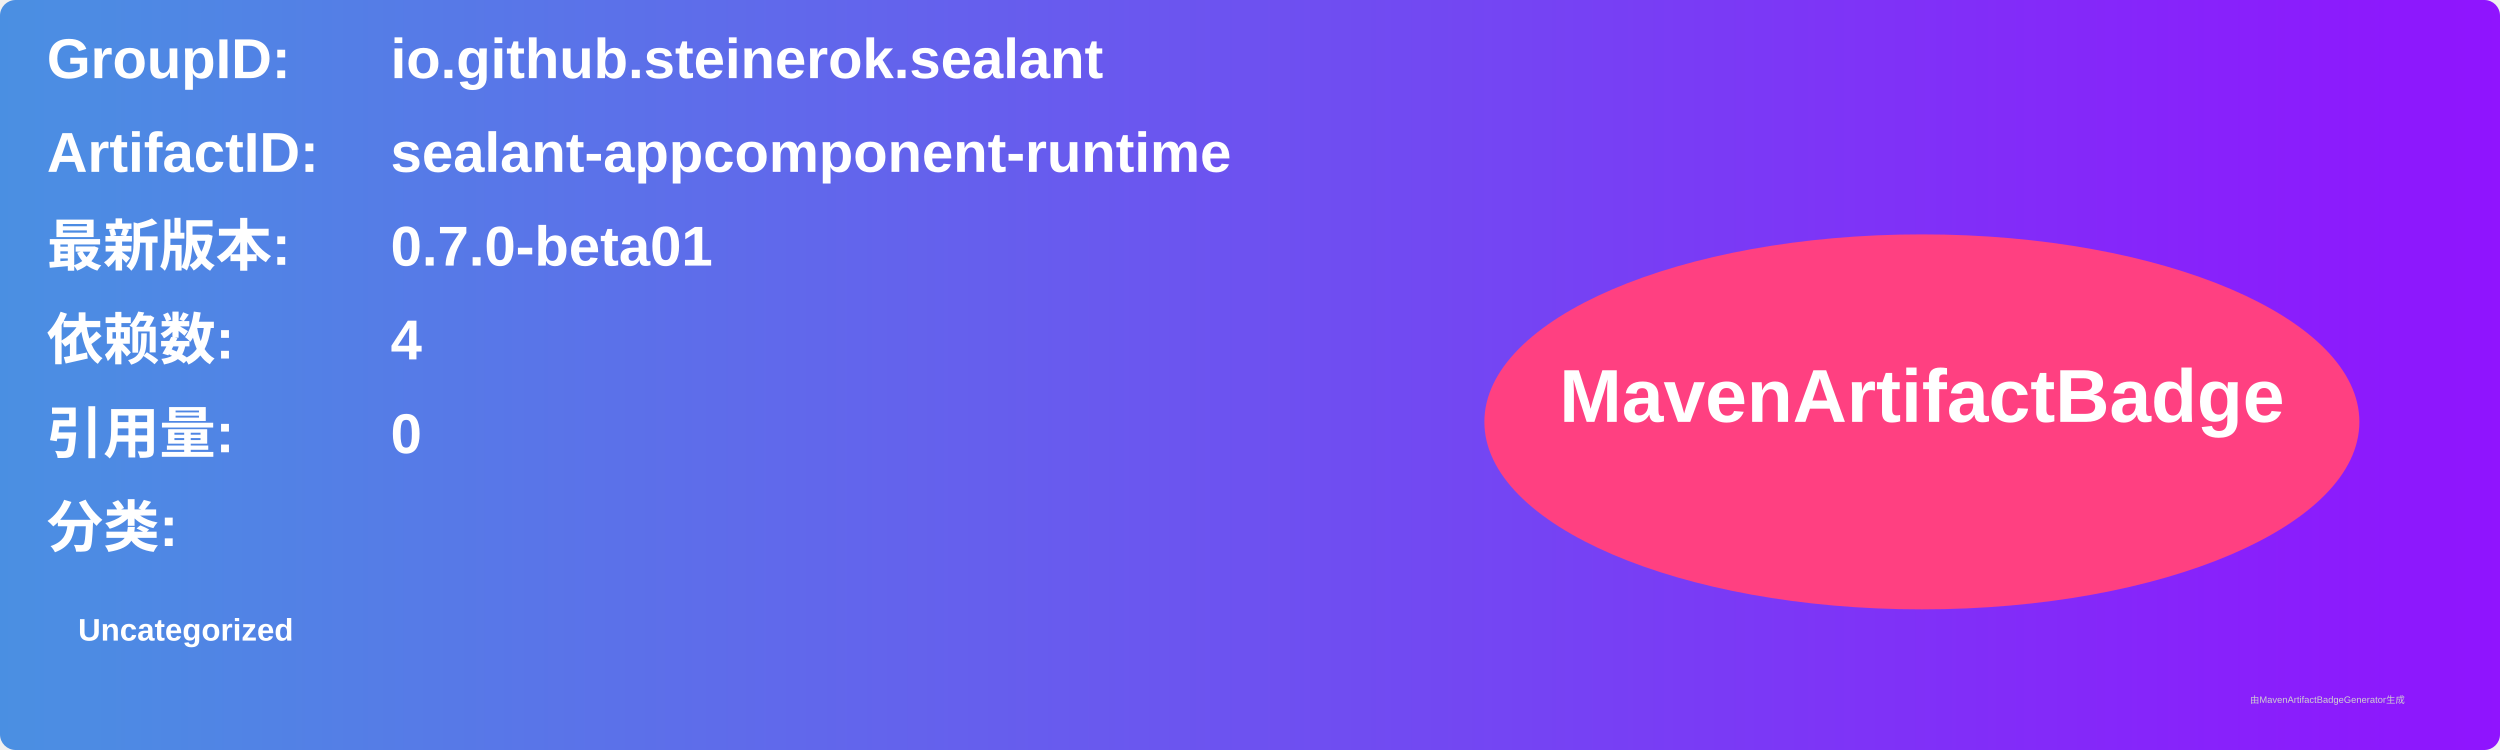
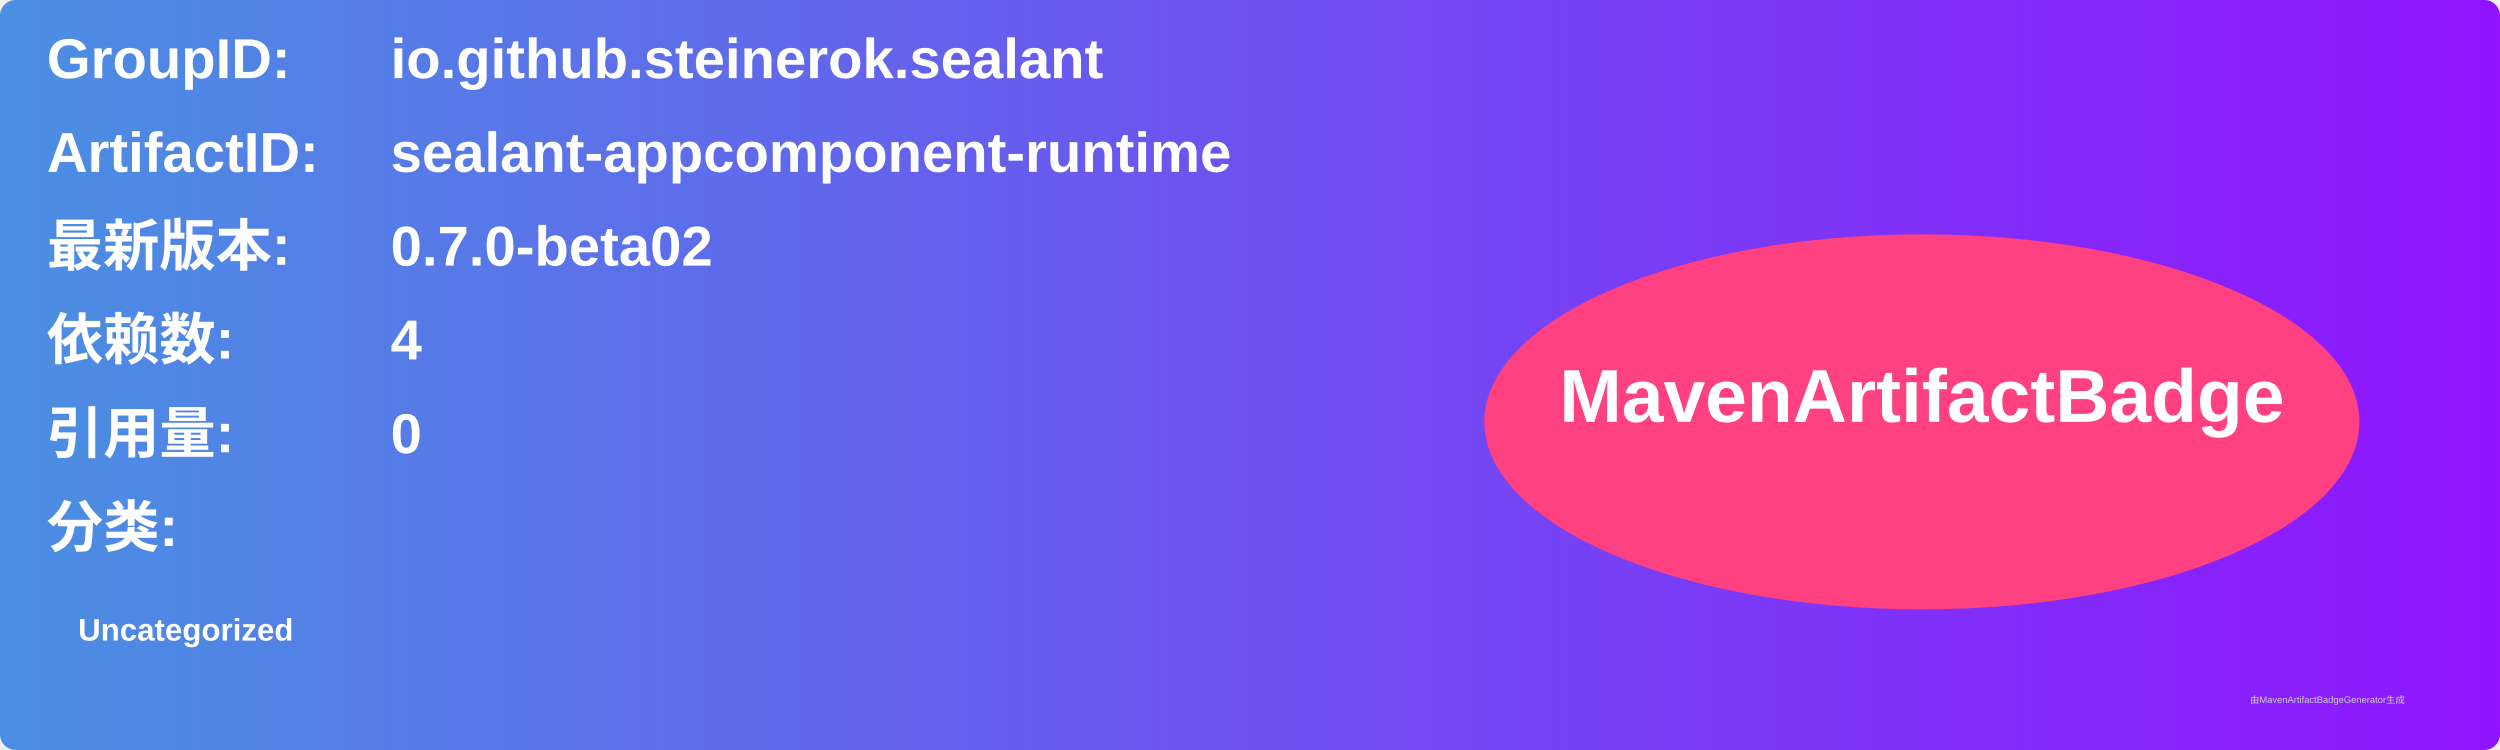
<svg xmlns="http://www.w3.org/2000/svg" width="800" height="240" viewBox="0 0 800 240">
  <linearGradient id="grad" x1="0%" y1="0%" x2="100%" y2="0%">
    <stop offset="0%" stop-color="#4a90e2" />
    <stop offset="100%" stop-color="#9013fe" />
  </linearGradient>
  <rect width="100%" height="100%" rx="5" ry="5" fill="url(#grad)" />
  <g transform="translate(15, 15)">
    <text x="0" y="10" font-family="Arial" font-size="18" fill="white" font-weight="bold" width="260">GroupID:</text>
    <text x="110" y="10" font-family="Arial" font-size="18" fill="white" font-weight="bold" width="460">io.github.steinerok.sealant</text>
    <text x="0" y="40" font-family="Arial" font-size="18" fill="white" font-weight="bold" width="260">ArtifactID:</text>
    <text x="110" y="40" font-family="Arial" font-size="18" fill="white" font-weight="bold" width="460">sealant-appcomponent-runtime</text>
    <text x="0" y="70" font-family="Arial" font-size="18" fill="white" font-weight="bold">最新版本:</text>
    <text x="110" y="70" font-family="Arial" font-size="18" fill="white" font-weight="bold">
-       <tspan font-weight="bold">0.7.0-beta01</tspan>
+       <tspan font-weight="bold">0.7.0-beta02</tspan>
    </text>
    <text x="0" y="100" font-family="Arial" font-size="18" fill="white" font-weight="bold">依赖数: </text>
    <text x="110" y="100" font-family="Arial" font-size="18" fill="white">
      <tspan font-weight="bold">4</tspan>
    </text>
    <text x="0" y="130" font-family="Arial" font-size="18" fill="white" font-weight="bold">引用量: </text>
    <text x="110" y="130" font-family="Arial" font-size="18" fill="white">
      <tspan font-weight="bold">0</tspan>
    </text>
    <text x="0" y="160" font-family="Arial" font-size="18" fill="white" font-weight="bold">分类:</text>
    <text x="10" y="190" font-family="Arial" font-size="10" fill="white">
      <tspan font-weight="bold">Uncategorized</tspan>
    </text>
    <ellipse cx="600" cy="120" rx="140" ry="60" fill="#ff4081" />
    <text x="600" y="120" text-anchor="middle" font-family="Arial" font-size="24" fill="white" font-weight="bold">MavenArtifactBadge</text>
  </g>
  <text x="720" y="225" font-family="Arial" font-size="3" fill="#d0d0d0">由MavenArtifactBadgeGenerator生成</text>
</svg>
